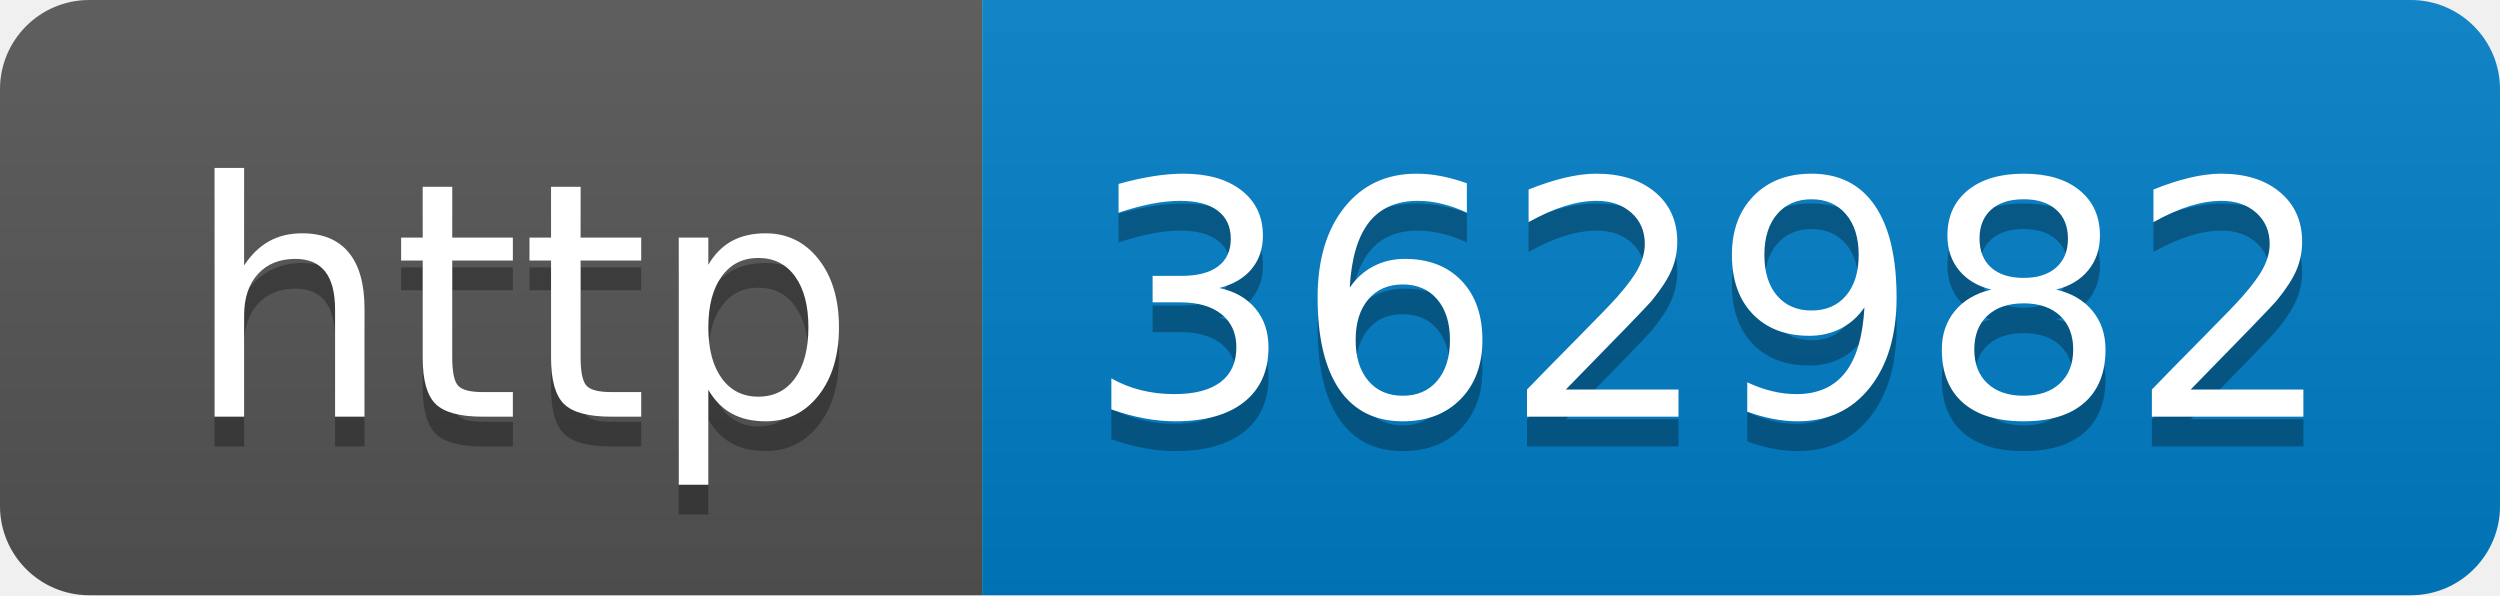
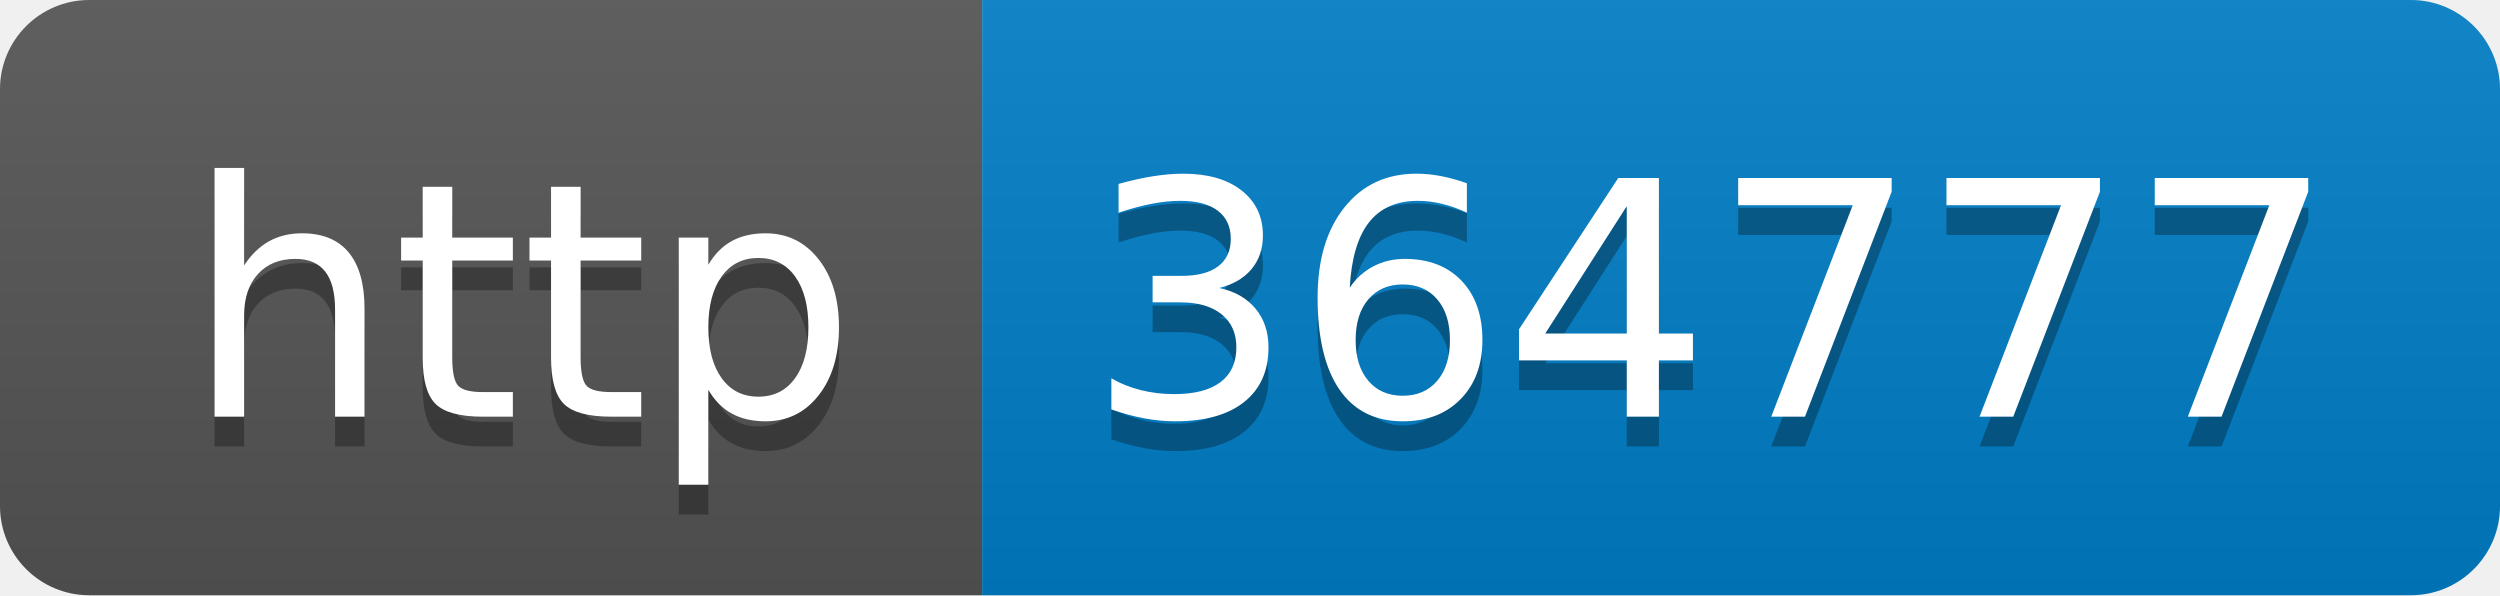
- <svg xmlns="http://www.w3.org/2000/svg" width="84" height="20" role="img" aria-label="http: 362982">
+ <svg xmlns="http://www.w3.org/2000/svg" width="84" height="20" role="img" aria-label="http: 364777">
  <linearGradient id="s" x2="0" y2="100%">
    <stop offset="0" stop-color="#bbb" stop-opacity=".1" />
    <stop offset="1" stop-opacity=".1" />
  </linearGradient>
  <clipPath id="r">
    <rect width="84" height="20" rx="3" fill="#fff" />
  </clipPath>
  <g clip-path="url(#r)">
    <rect width="33" height="20" fill="#555" />
    <rect x="33" width="51" height="20" fill="#007ec6" />
    <rect width="84" height="20" fill="url(#s)" />
  </g>
  <g fill="#fff" text-anchor="middle" font-family="Verdana,Geneva,DejaVu Sans,sans-serif" text-rendering="geometricPrecision" font-size="110">
    <text aria-hidden="true" x="175" y="150" fill="#010101" fill-opacity=".3" transform="scale(.1)" textLength="230">http</text>
    <text x="175" y="140" transform="scale(.1)" fill="#fff" textLength="230">http</text>
-     <text aria-hidden="true" x="575" y="150" fill="#010101" fill-opacity=".3" transform="scale(.1)" textLength="410">362982</text>
-     <text x="575" y="140" transform="scale(.1)" fill="#fff" textLength="410">362982</text>
+     <text aria-hidden="true" x="575" y="150" fill="#010101" fill-opacity=".3" transform="scale(.1)" textLength="410">364777</text>
+     <text x="575" y="140" transform="scale(.1)" fill="#fff" textLength="410">364777</text>
  </g>
</svg>
